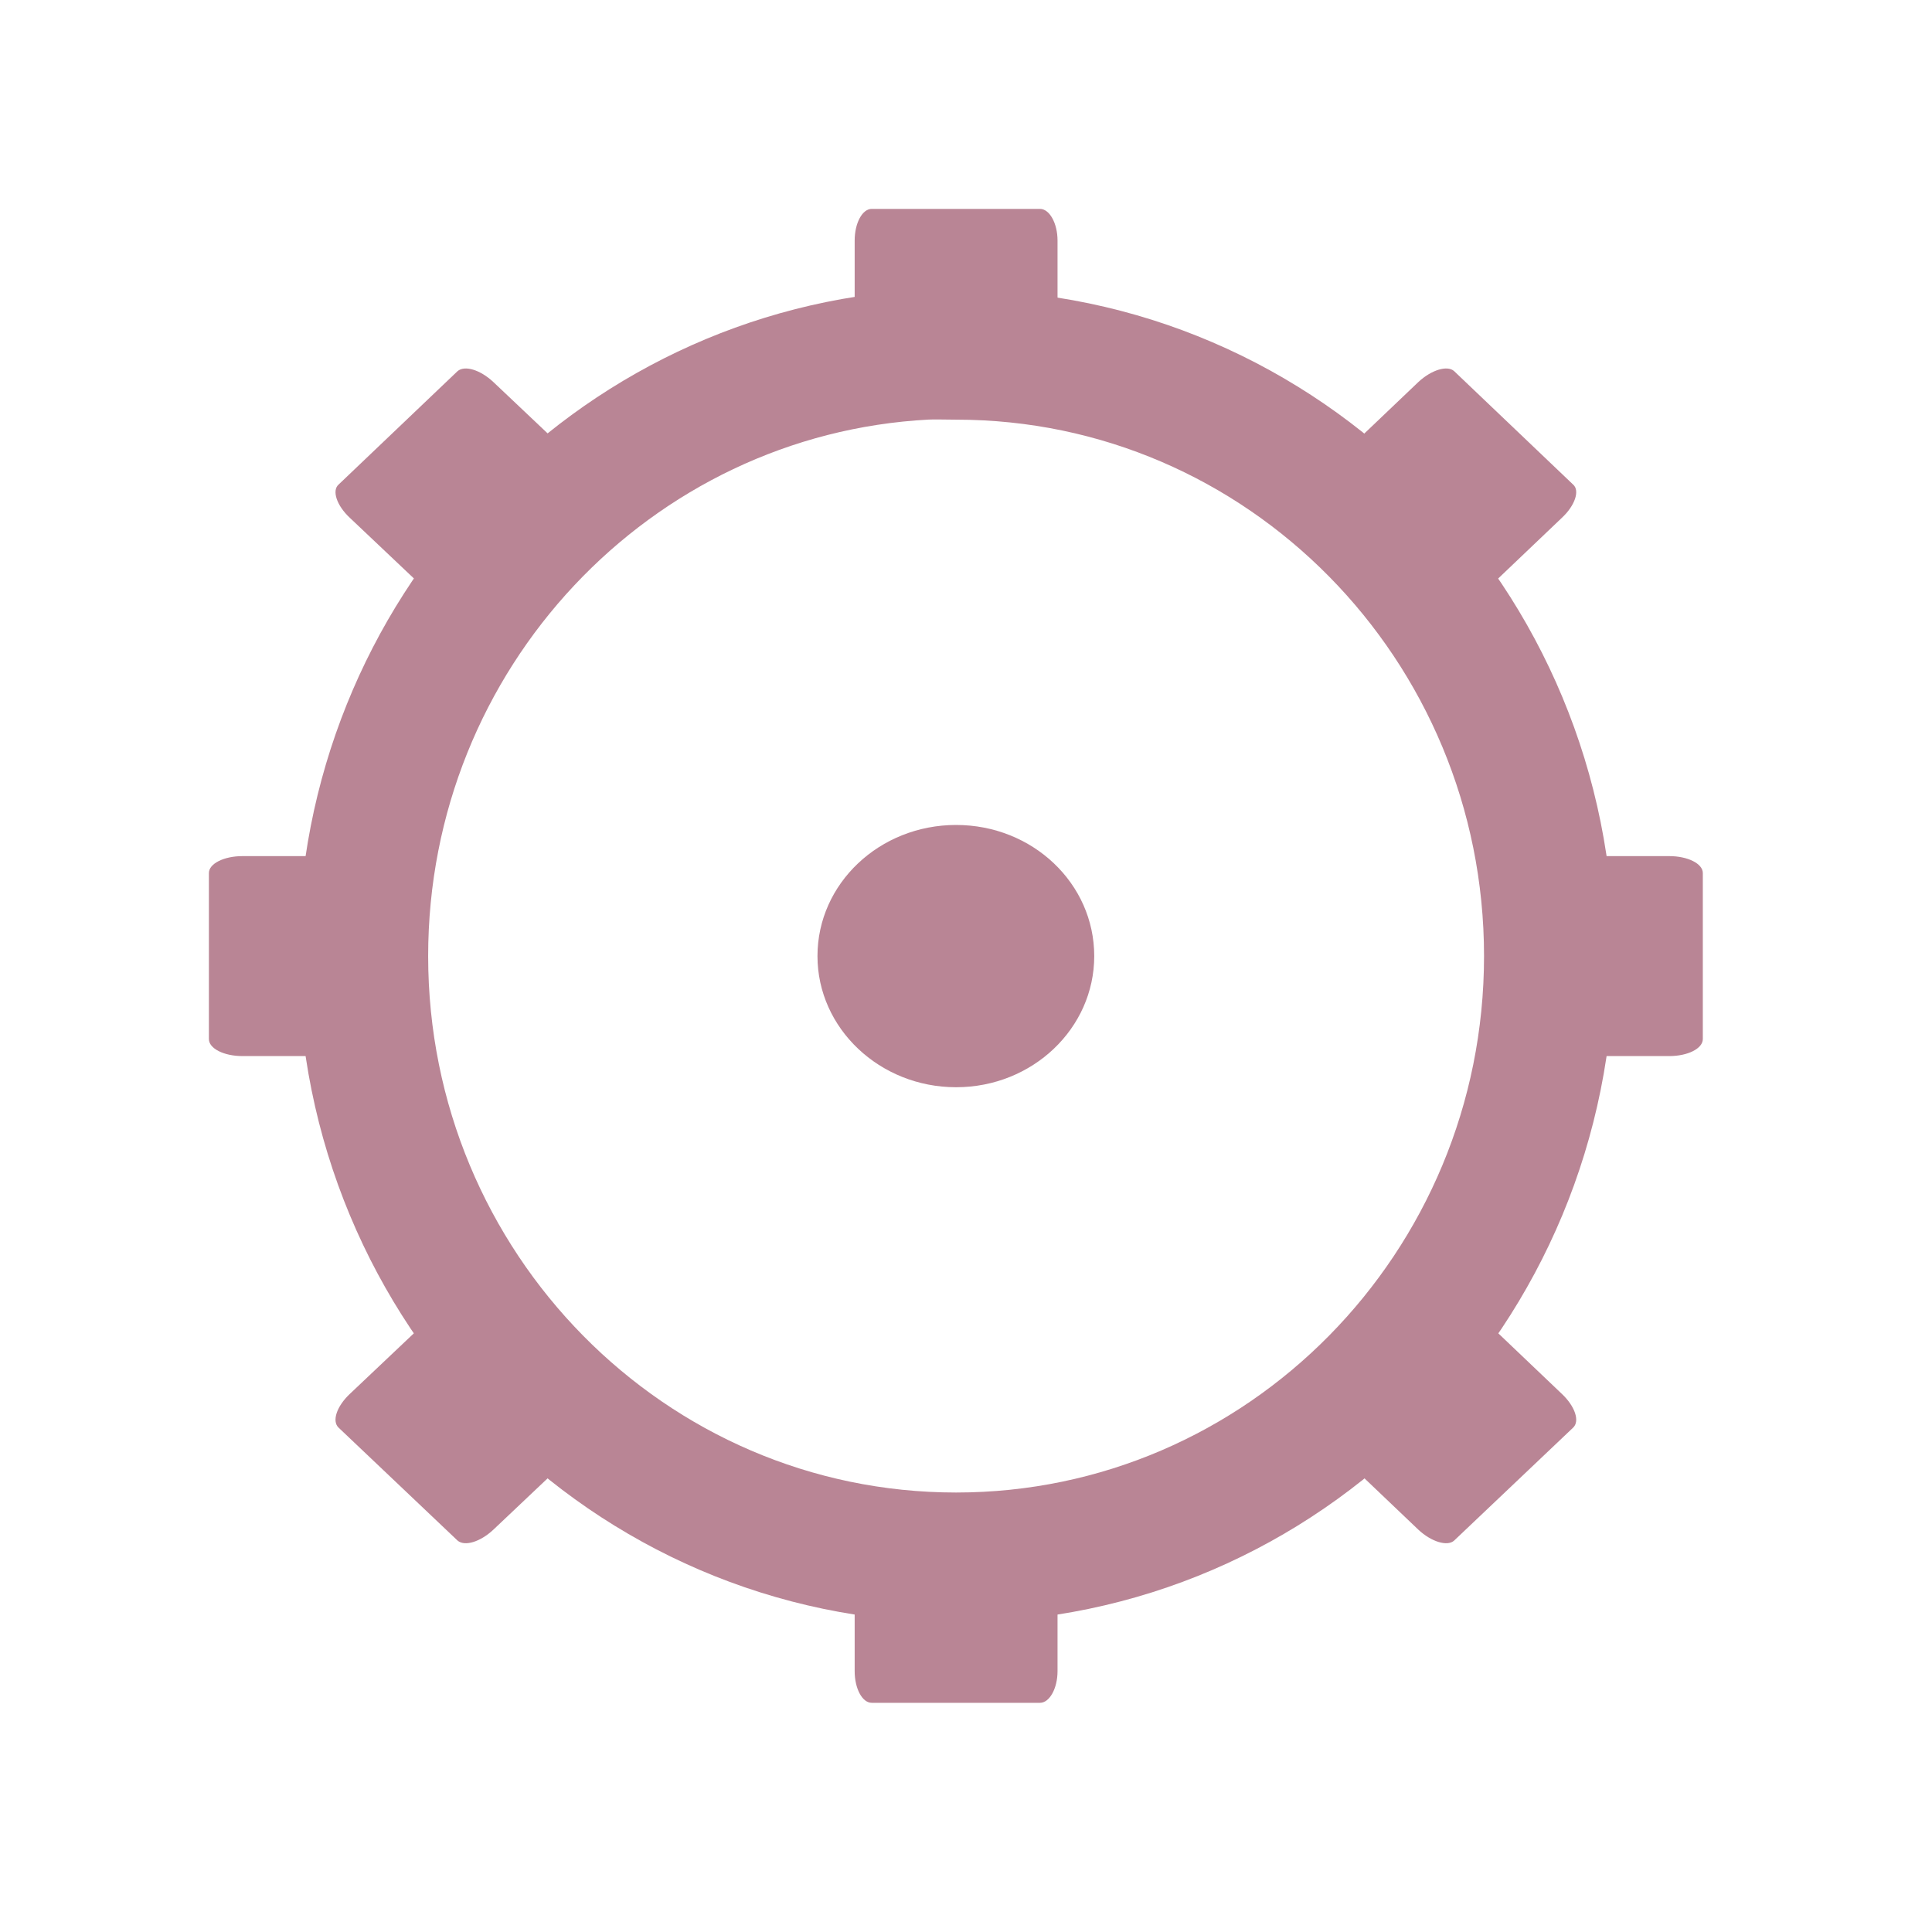
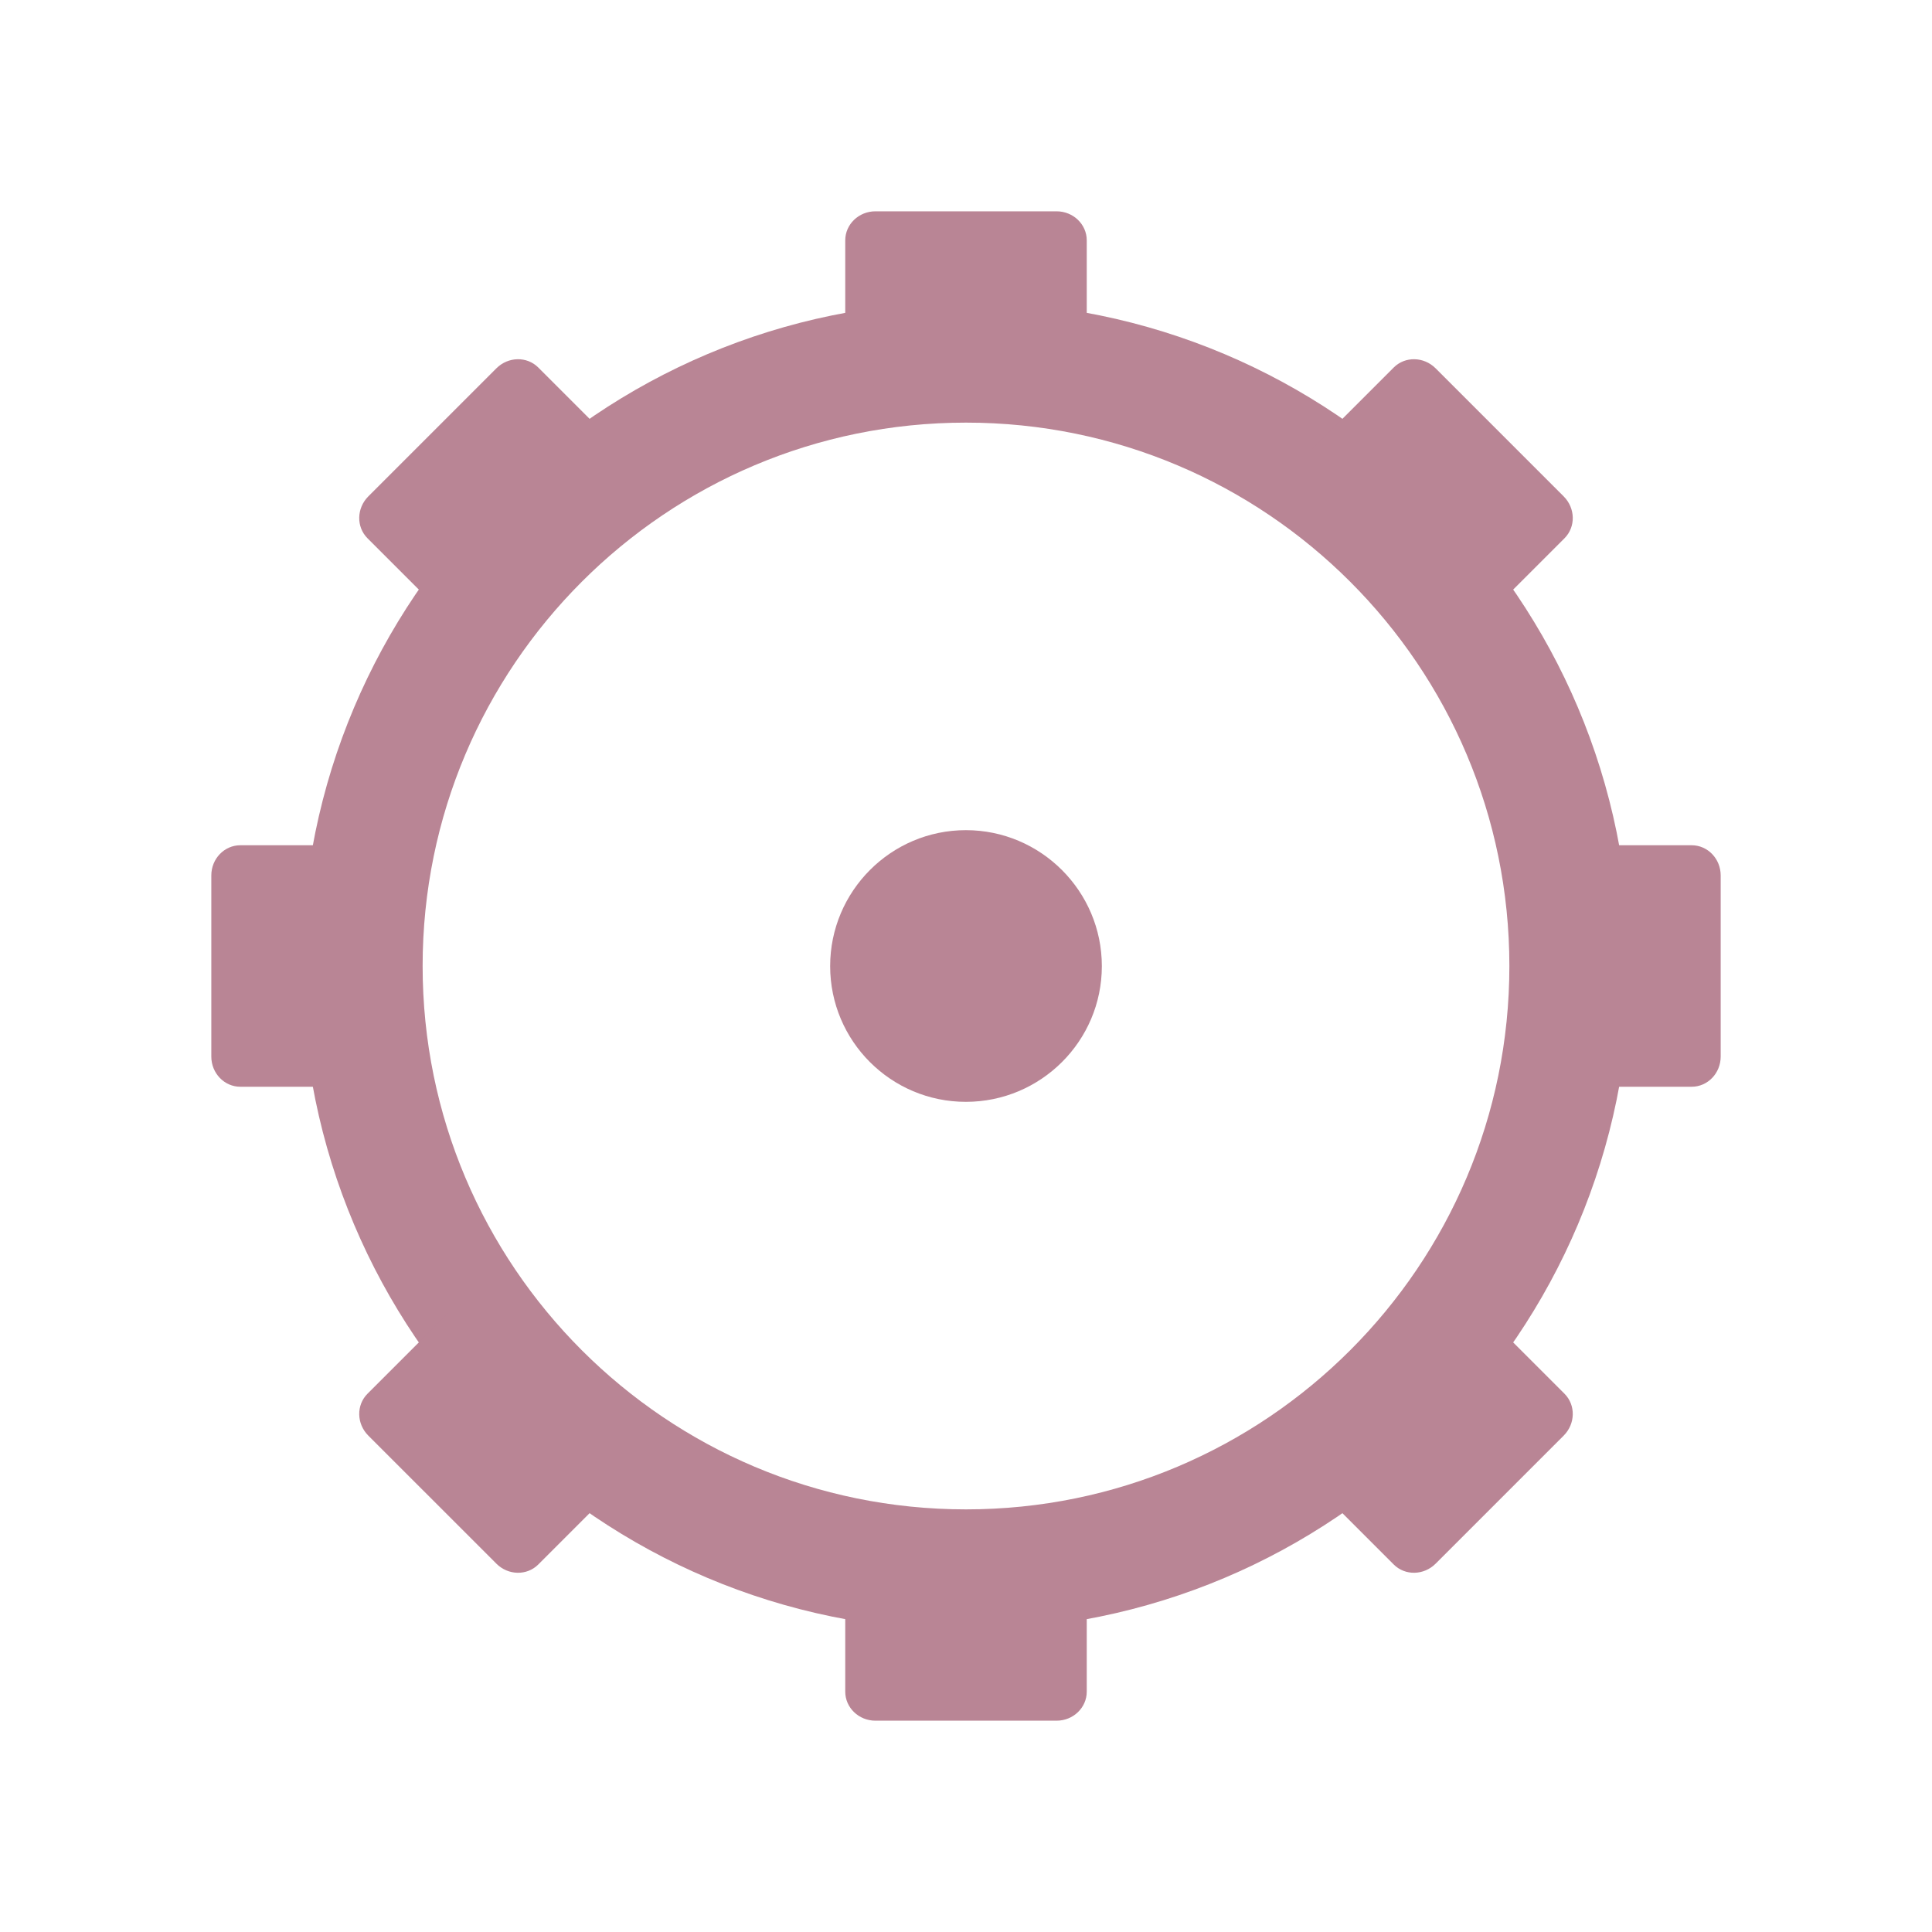
- <svg xmlns="http://www.w3.org/2000/svg" width="16" height="16" viewBox="0 0 16 16">
-   <path style="fill:none;stroke:#b98595;stroke-width:17.397" d="M 123.914 -160.503 C 81.978 -158.292 48.631 -123.051 48.631 -79.978 C 48.631 -35.515 84.188 0.547 128.019 0.547 C 171.85 0.547 207.407 -35.515 207.407 -79.978 C 207.407 -124.44 171.85 -160.503 128.019 -160.503 C 126.629 -160.503 125.24 -160.566 123.914 -160.503 Z " transform="matrix(.06185 0 0 .06185 0 12.86458)" />
-   <g style="fill:#b98595">
-     <path d="M 7.219 1.73 L 8.613 1.73 C 8.691 1.73 8.758 1.848 8.758 1.992 L 8.758 2.793 C 8.758 2.938 8.691 3.055 8.613 3.055 L 7.219 3.055 C 7.141 3.055 7.078 2.938 7.078 2.793 L 7.078 1.992 C 7.078 1.848 7.141 1.73 7.219 1.73 Z " />
-     <path d="M 7.219 12.781 L 8.613 12.781 C 8.691 12.781 8.758 12.898 8.758 13.043 L 8.758 13.84 C 8.758 13.984 8.691 14.102 8.613 14.102 L 7.219 14.102 C 7.141 14.102 7.078 13.984 7.078 13.84 L 7.078 13.043 C 7.078 12.898 7.141 12.781 7.219 12.781 Z " />
-     <path d="M 9.062 7.918 C 9.062 8.516 8.551 9.004 7.918 9.004 C 7.285 9.004 6.77 8.516 6.77 7.918 C 6.77 7.316 7.285 6.832 7.918 6.832 C 8.551 6.832 9.062 7.316 9.062 7.918 Z " />
-     <path d="M 14.102 7.23 L 14.102 8.605 C 14.102 8.684 13.977 8.746 13.824 8.746 L 12.98 8.746 C 12.828 8.746 12.707 8.684 12.707 8.605 L 12.707 7.23 C 12.707 7.152 12.828 7.09 12.98 7.09 L 13.824 7.09 C 13.977 7.09 14.102 7.152 14.102 7.23 Z " />
-     <path d="M 3.129 7.23 L 3.129 8.605 C 3.129 8.684 3.004 8.746 2.852 8.746 L 2.008 8.746 C 1.855 8.746 1.73 8.684 1.73 8.605 L 1.73 7.23 C 1.73 7.152 1.855 7.09 2.008 7.09 L 2.852 7.09 C 3.004 7.09 3.129 7.152 3.129 7.23 Z " />
-     <path d="M 12.043 3.074 L 13.027 4.012 C 13.086 4.062 13.043 4.188 12.934 4.289 L 12.34 4.855 C 12.23 4.957 12.098 4.996 12.043 4.945 L 11.055 4.012 C 11 3.957 11.043 3.832 11.152 3.73 L 11.746 3.164 C 11.855 3.062 11.988 3.023 12.043 3.074 Z " />
-     <path d="M 3.789 10.887 L 4.777 11.824 C 4.832 11.875 4.793 12 4.684 12.102 L 4.086 12.668 C 3.977 12.77 3.848 12.809 3.789 12.758 L 2.805 11.824 C 2.746 11.77 2.789 11.645 2.898 11.543 L 3.496 10.977 C 3.602 10.875 3.734 10.836 3.789 10.887 Z " />
-     <path d="M 13.027 11.824 L 12.043 12.758 C 11.988 12.809 11.855 12.77 11.746 12.668 L 11.152 12.102 C 11.043 12 11 11.875 11.055 11.824 L 12.043 10.887 C 12.098 10.836 12.23 10.875 12.34 10.977 L 12.934 11.543 C 13.043 11.645 13.086 11.77 13.027 11.824 Z " />
-     <path d="M 4.777 4.012 L 3.789 4.945 C 3.734 4.996 3.602 4.957 3.496 4.855 L 2.898 4.289 C 2.789 4.188 2.746 4.062 2.805 4.012 L 3.789 3.074 C 3.848 3.023 3.977 3.062 4.086 3.164 L 4.684 3.73 C 4.793 3.832 4.832 3.957 4.777 4.012 Z " />
+ <svg xmlns="http://www.w3.org/2000/svg" width="16" height="16" viewBox="0 0 16 16" id="svg2" version="1.1">
+   <defs id="defs28" />
+   <path style="fill:#b98595" id="path12" d="m 9.125,8.001 c 0,0.621 -0.506,1.124 -1.126,1.124 -0.62,0 -1.124,-0.503 -1.124,-1.124 0,-0.621 0.504,-1.126 1.124,-1.126 0.62,0 1.126,0.505 1.126,1.126 z" />
+   <circle style="opacity:1;fill:none;fill-opacity:1;fill-rule:nonzero;stroke:#b98595;stroke-width:1;stroke-linecap:butt;stroke-linejoin:miter;stroke-miterlimit:4;stroke-dasharray:none;stroke-dashoffset:0;stroke-opacity:1" id="path4169" cx="8" cy="8" r="5" />
+   <g id="g4188" transform="matrix(0.5,0,0,0.4807692,4.8e-7,0.3076923)">
+     <rect ry="0.5" rx="0.5" y="3" x="14" height="3" width="4" id="rect4171" style="opacity:1;fill:#b98595;fill-opacity:1;fill-rule:nonzero;stroke:none;stroke-width:2;stroke-linecap:butt;stroke-linejoin:miter;stroke-miterlimit:4;stroke-dasharray:none;stroke-dashoffset:0;stroke-opacity:1" />
+     <rect ry="0.5" rx="0.5" y="26" x="14" height="3" width="4" id="rect4171-7" style="opacity:1;fill:#b98595;fill-opacity:1;fill-rule:nonzero;stroke:none;stroke-width:2;stroke-linecap:butt;stroke-linejoin:miter;stroke-miterlimit:4;stroke-dasharray:none;stroke-dashoffset:0;stroke-opacity:1" />
+   </g>
+   <g id="g4188-3" transform="matrix(0,0.5,-0.4807692,0,15.69231,3.2e-7)">
+     <rect ry="0.5" rx="0.5" y="3" x="14" height="3" width="4" id="rect4171-5" style="opacity:1;fill:#b98595;fill-opacity:1;fill-rule:nonzero;stroke:none;stroke-width:2;stroke-linecap:butt;stroke-linejoin:miter;stroke-miterlimit:4;stroke-dasharray:none;stroke-dashoffset:0;stroke-opacity:1" />
+     <rect ry="0.5" rx="0.5" y="26" x="14" height="3" width="4" id="rect4171-7-8" style="opacity:1;fill:#b98595;fill-opacity:1;fill-rule:nonzero;stroke:none;stroke-width:2;stroke-linecap:butt;stroke-linejoin:miter;stroke-miterlimit:4;stroke-dasharray:none;stroke-dashoffset:0;stroke-opacity:1" />
+   </g>
+   <g id="g4188-7" transform="matrix(0.3535534,0.3535534,-0.3399552,0.3399552,7.782429,-3.096137)">
+     <rect ry="0.5" rx="0.5" y="3" x="14" height="3" width="4" id="rect4171-2" style="opacity:1;fill:#b98595;fill-opacity:1;fill-rule:nonzero;stroke:none;stroke-width:2;stroke-linecap:butt;stroke-linejoin:miter;stroke-miterlimit:4;stroke-dasharray:none;stroke-dashoffset:0;stroke-opacity:1" />
+     <rect ry="0.5" rx="0.5" y="26" x="14" height="3" width="4" id="rect4171-7-0" style="opacity:1;fill:#b98595;fill-opacity:1;fill-rule:nonzero;stroke:none;stroke-width:2;stroke-linecap:butt;stroke-linejoin:miter;stroke-miterlimit:4;stroke-dasharray:none;stroke-dashoffset:0;stroke-opacity:1" />
+   </g>
+   <g id="g4188-5" transform="matrix(0.3535534,-0.3535534,0.3399552,0.3399552,-3.096137,8.217571)">
+     <rect ry="0.5" rx="0.5" y="3" x="14" height="3" width="4" id="rect4171-4" style="opacity:1;fill:#b98595;fill-opacity:1;fill-rule:nonzero;stroke:none;stroke-width:2;stroke-linecap:butt;stroke-linejoin:miter;stroke-miterlimit:4;stroke-dasharray:none;stroke-dashoffset:0;stroke-opacity:1" />
+     <rect ry="0.5" rx="0.5" y="26" x="14" height="3" width="4" id="rect4171-7-2" style="opacity:1;fill:#b98595;fill-opacity:1;fill-rule:nonzero;stroke:none;stroke-width:2;stroke-linecap:butt;stroke-linejoin:miter;stroke-miterlimit:4;stroke-dasharray:none;stroke-dashoffset:0;stroke-opacity:1" />
  </g>
</svg>
